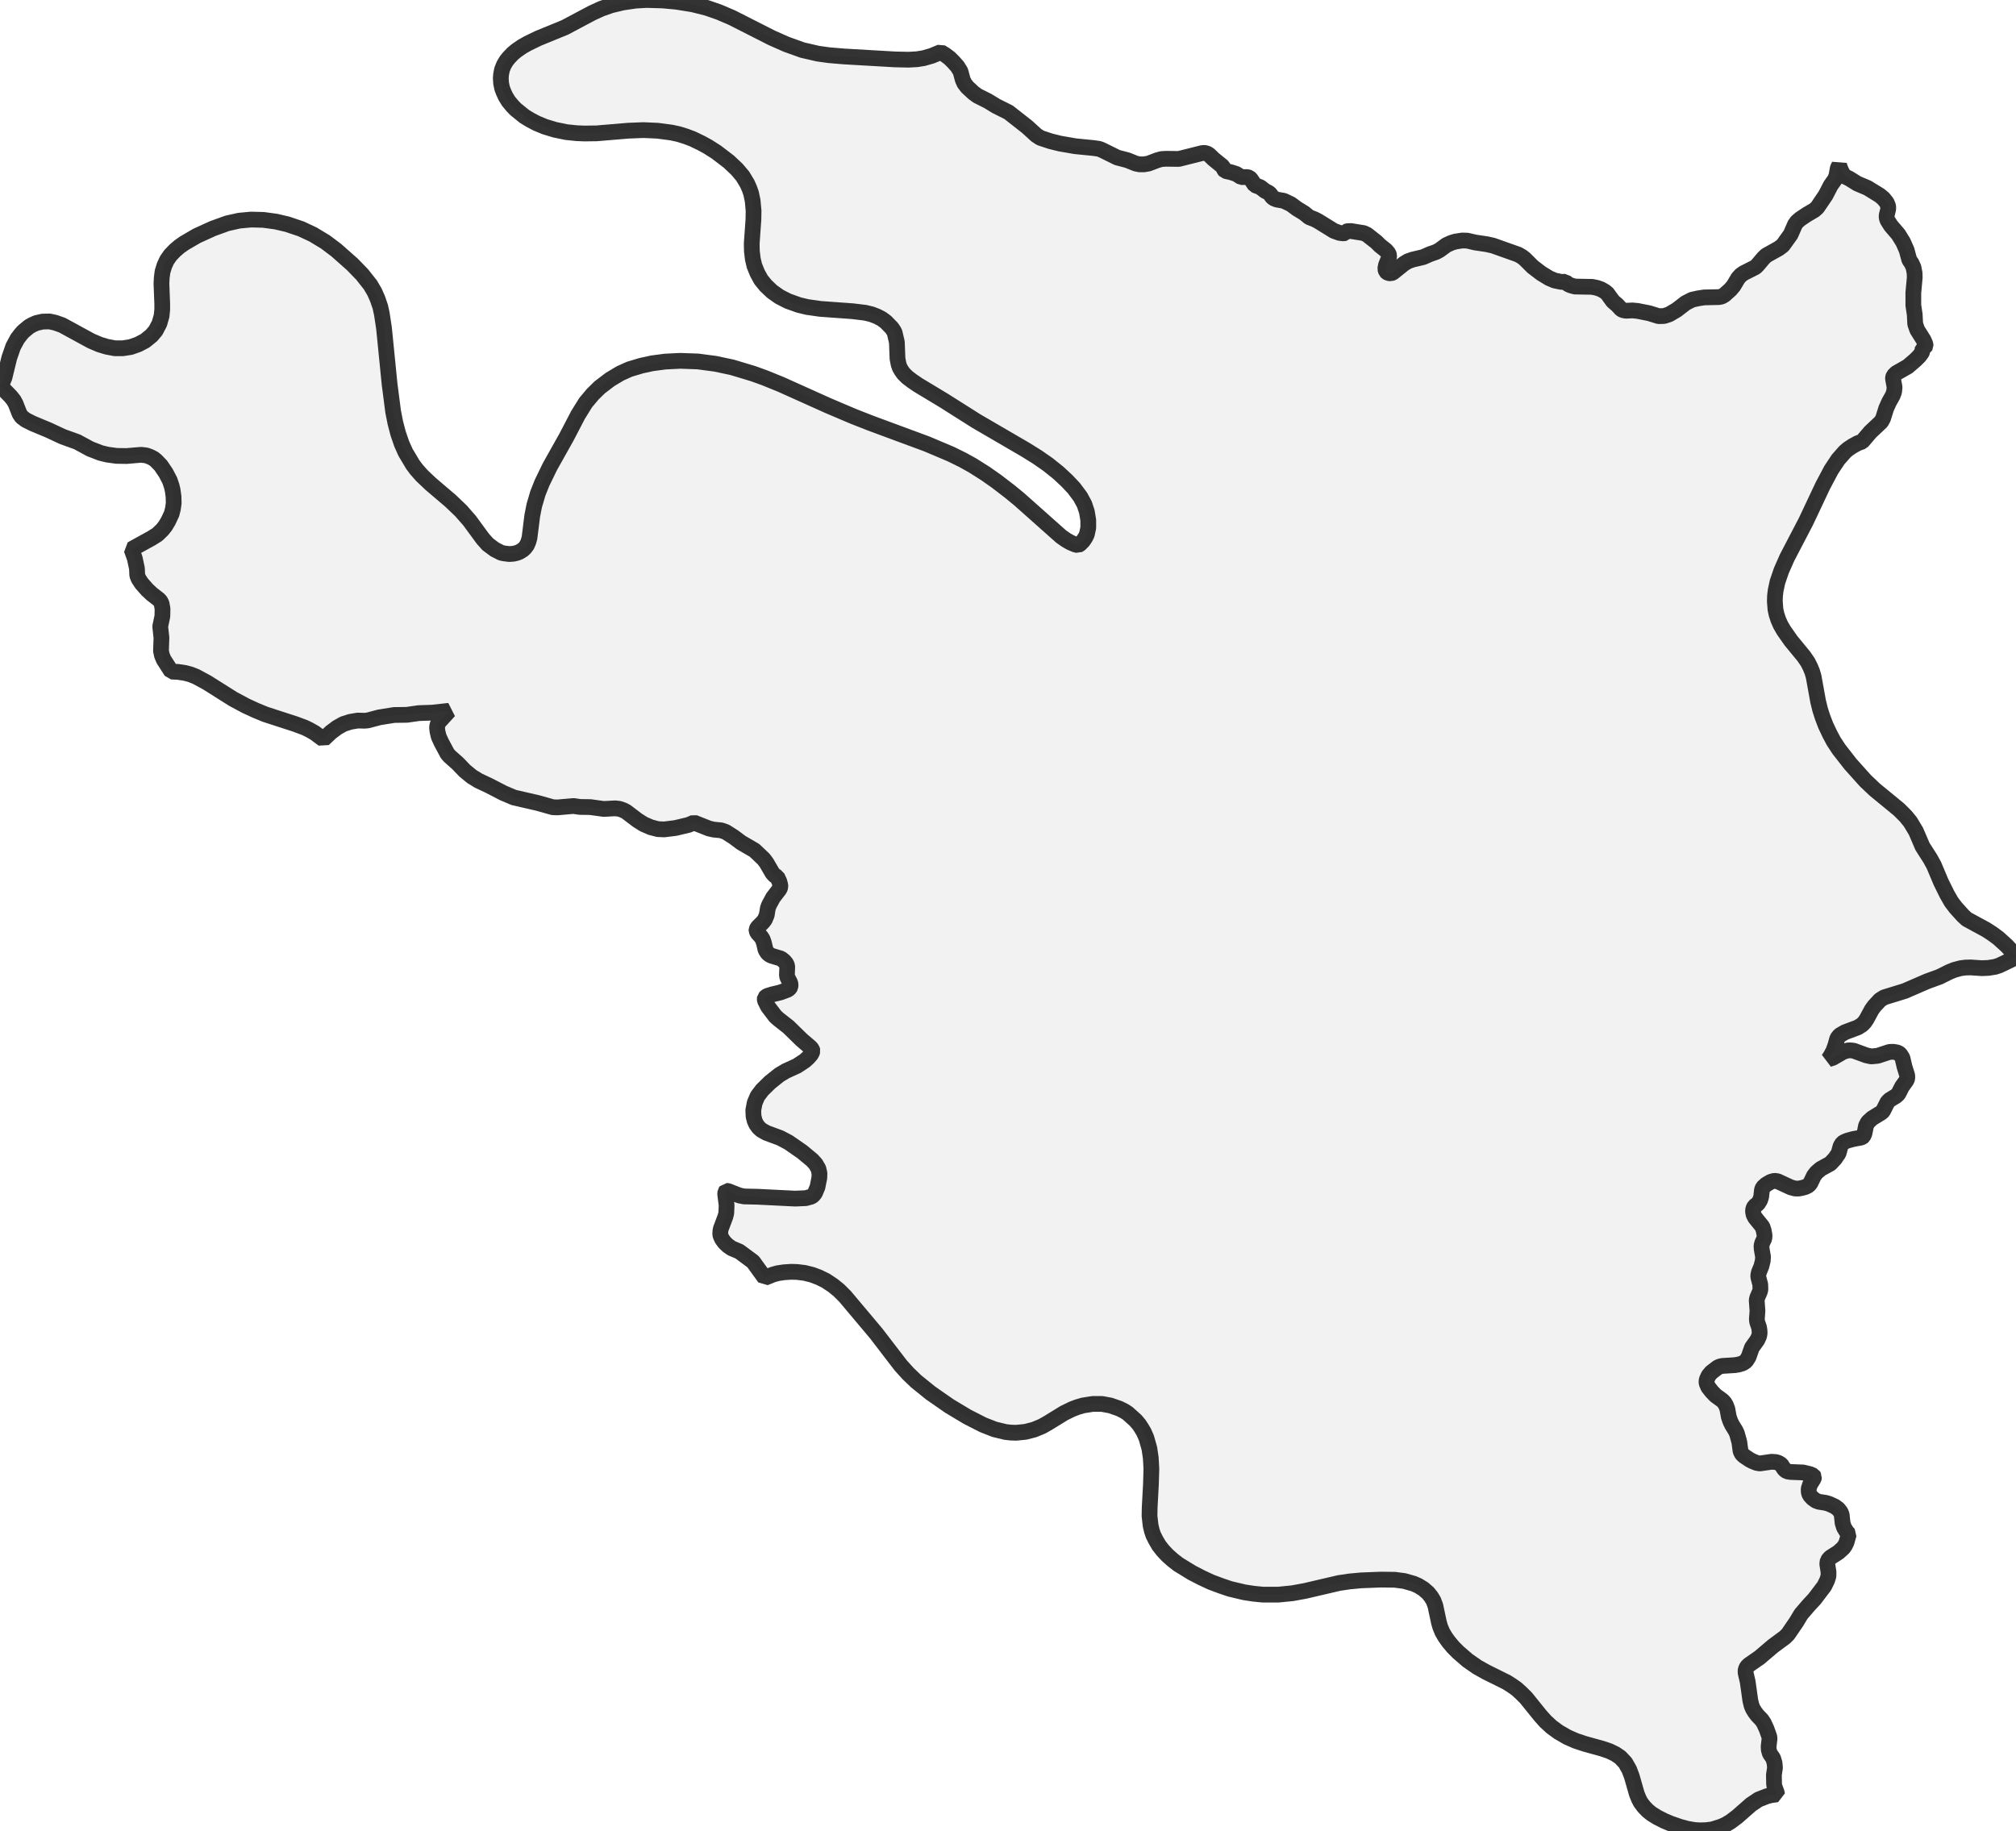
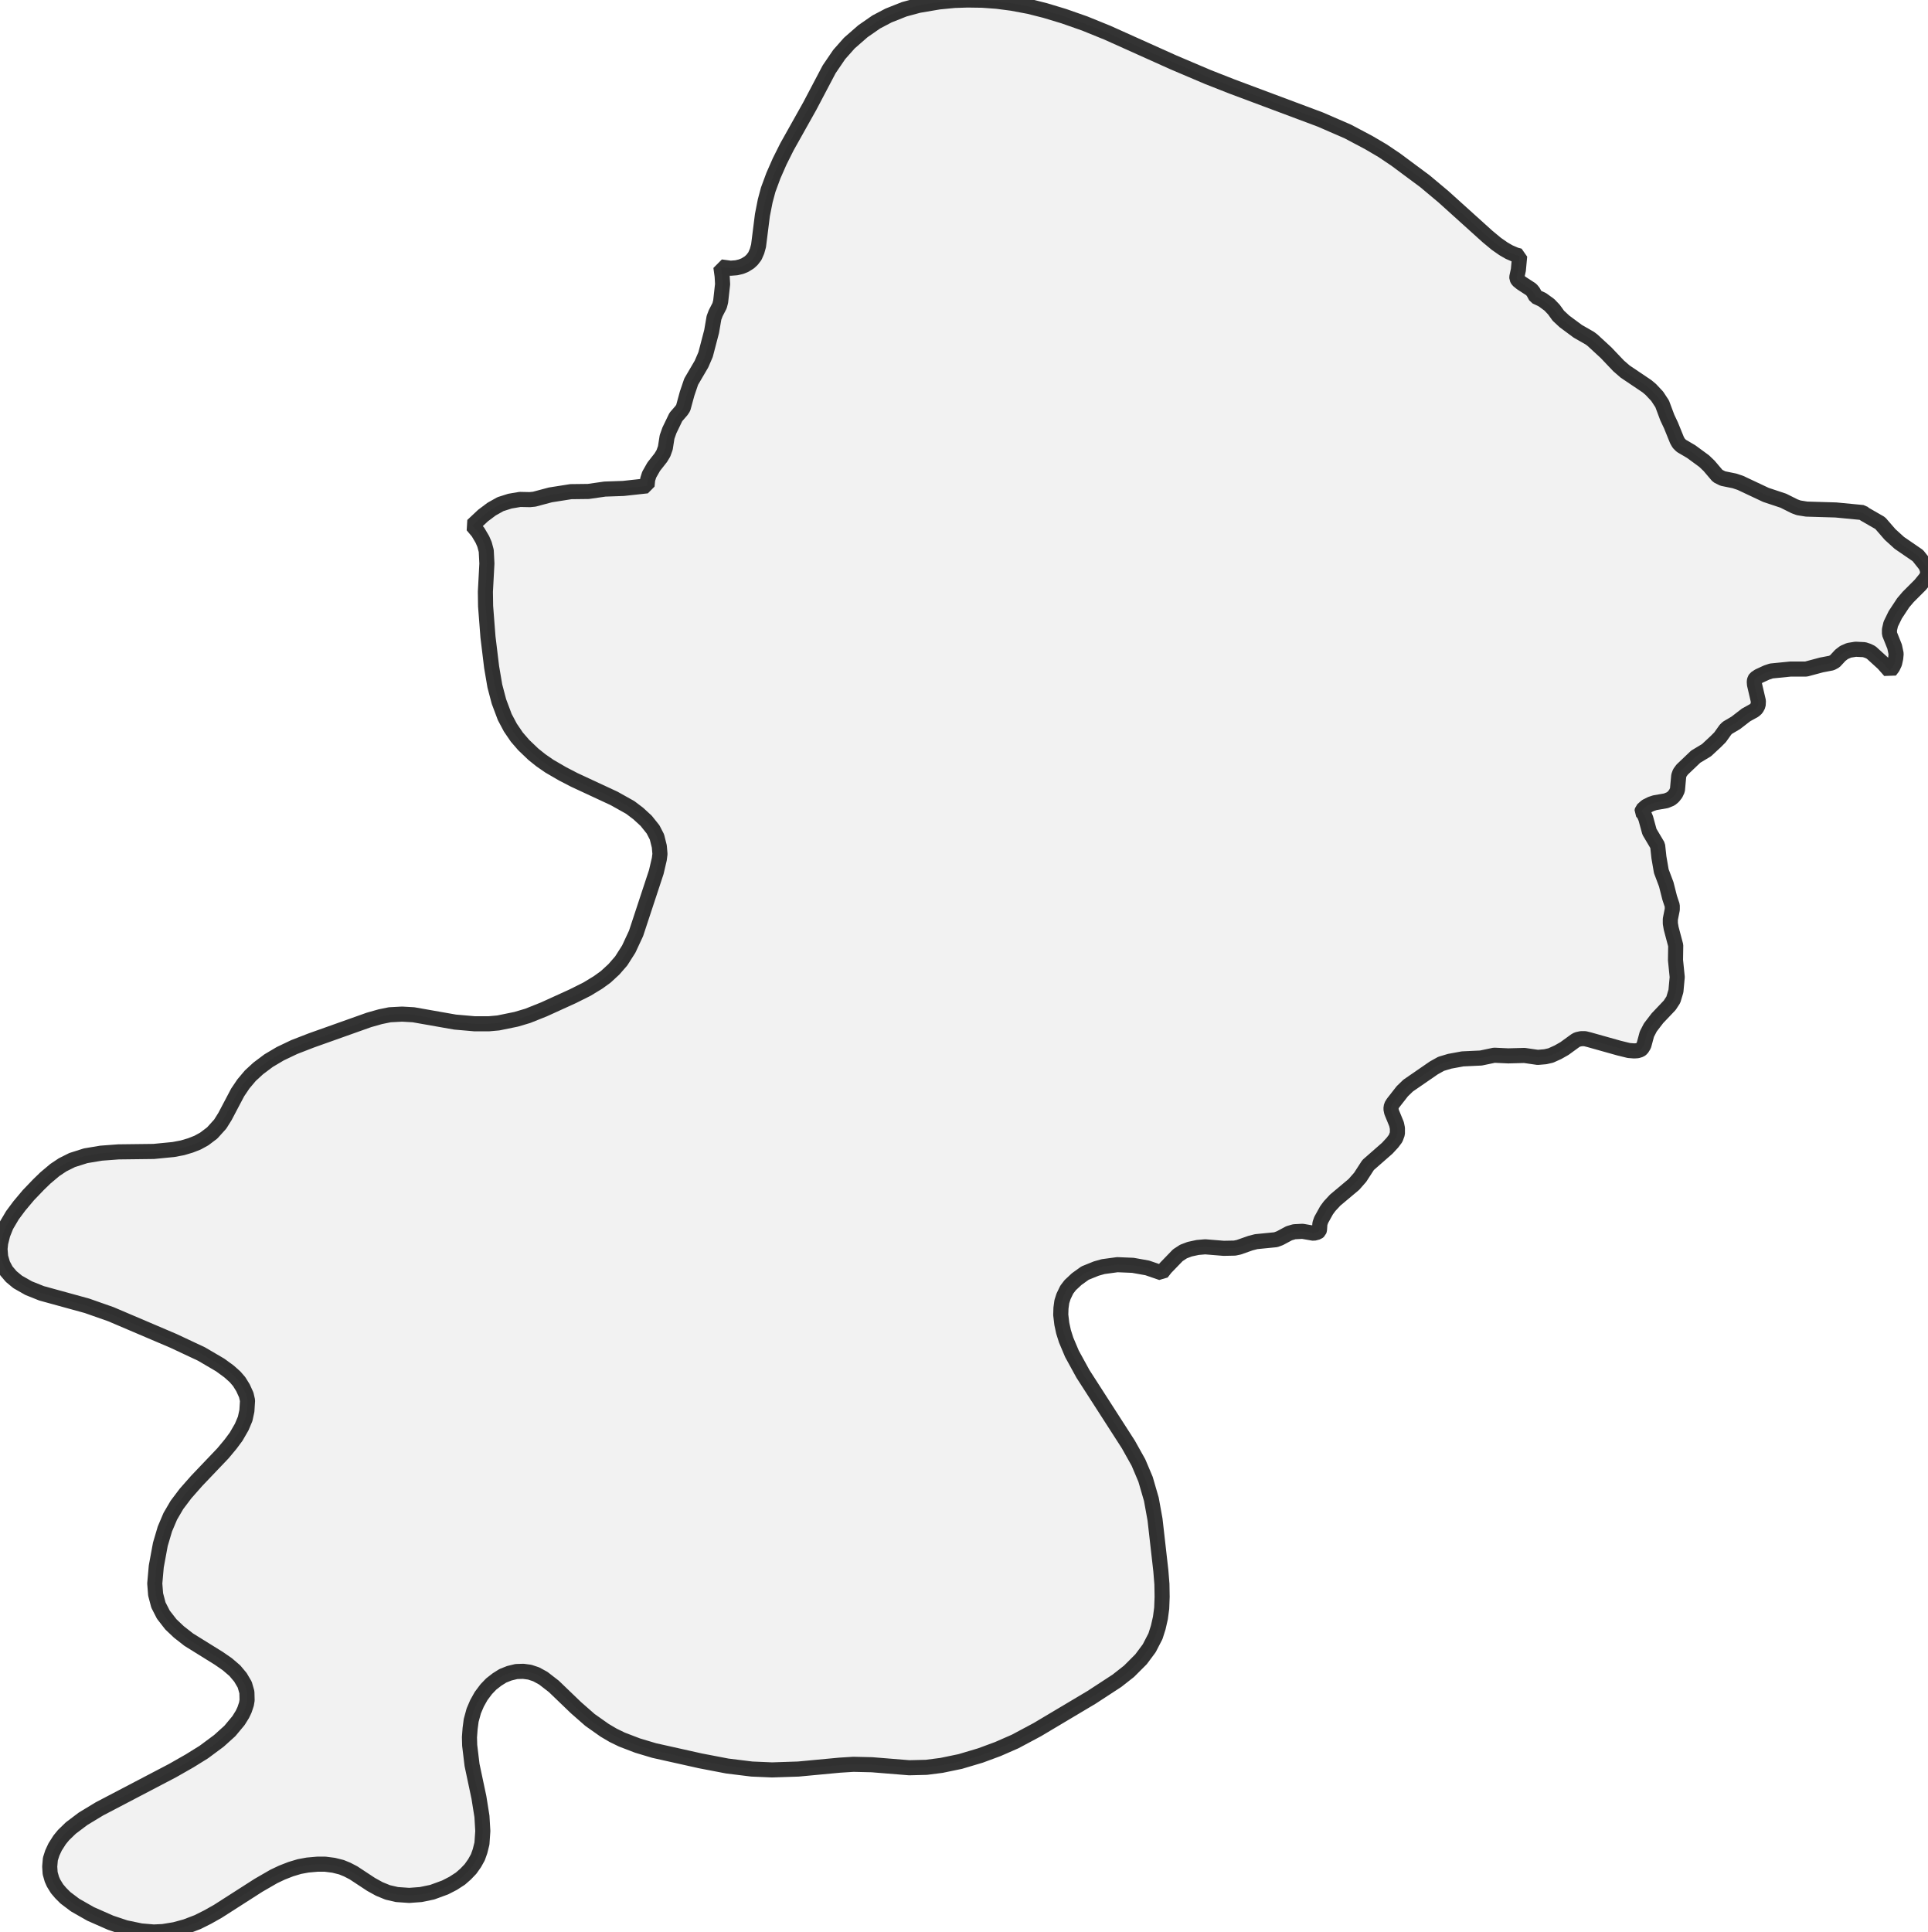
- <svg xmlns="http://www.w3.org/2000/svg" viewBox="0 0 256 232.466">
+ <svg xmlns="http://www.w3.org/2000/svg" viewBox="0 0 255.458 256">
  <style>
    g.zone {
      fill: lightgray;
      stroke-width: 2;
      stroke-linecap: square;
      stroke-linejoin: bevel;
      stroke-miterlimit: 3;
      stroke-opacity: 0.8;
      stroke: black;
      fill-opacity: 0.3;
    }
  </style>
  <g class="zone" id="zone">
-     <path d="M103.964,162.218 103.117,161.903 102.172,161.667 101.187,161.548 100.458,161.529 99.552,161.588 98.765,161.706 98.134,161.883 97.11,162.297 95.633,160.249 93.88,158.949 92.896,158.535 92.423,158.2 92.029,157.826 91.694,157.373 91.497,156.94 91.458,156.723 91.478,156.349 91.537,156.054 92.108,154.537 92.226,154.084 92.266,153.06 92.088,151.682 92.108,151.386 92.206,151.249 92.443,151.268 93.9,151.839 94.511,151.958 96.224,151.997 100.97,152.233 102.329,152.174 103.038,151.977 103.255,151.82 103.491,151.524 103.806,150.776 104.042,149.594 104.062,149.023 103.924,148.432 103.57,147.822 103.137,147.349 101.856,146.286 100.123,145.084 99.08,144.533 97.327,143.883 96.697,143.529 96.342,143.213 96.027,142.78 95.83,142.347 95.692,141.796 95.653,141.027 95.83,140.082 96.185,139.235 96.795,138.428 97.78,137.463 98.961,136.518 99.789,136.025 101.207,135.375 102.191,134.725 102.625,134.332 102.959,133.957 103.097,133.721 103.176,133.485 103.117,133.268 102.9,133.012 101.797,132.067 100.123,130.432 98.843,129.428 98.469,129.093 97.524,127.852 97.13,127.065 97.11,126.887 97.13,126.73 97.248,126.612 97.425,126.493 98.056,126.296 99.119,126.04 100.064,125.686 100.281,125.489 100.36,125.351 100.399,125.036 100.32,124.78 100.005,124.17 99.926,123.914 99.966,122.791 99.926,122.574 99.808,122.338 99.572,122.062 99.178,121.747 97.937,121.373 97.662,121.215 97.445,121.019 97.209,120.625 97.012,119.778 96.854,119.305 96.638,118.97 96.185,118.478 96.066,118.202 96.066,118.045 96.204,117.789 96.874,117.119 97.13,116.784 97.366,116.213 97.504,115.347 97.662,114.933 98.174,113.988 99.001,112.905 99.099,112.629 99.08,112.393 98.961,111.959 98.686,111.369 98.41,111.231 98.095,110.896 97.327,109.576 96.972,109.104 95.81,108.001 94.117,107.016 93.171,106.307 92.147,105.657 91.576,105.46 90.611,105.362 90.02,105.224 88.13,104.476 87.421,104.771 85.767,105.165 84.329,105.342 83.541,105.303 82.635,105.067 81.729,104.673 80.922,104.161 79.524,103.097 79.149,102.9 78.637,102.723 78.106,102.664 76.668,102.743 74.955,102.506 73.635,102.487 72.808,102.368 70.799,102.546 70.208,102.526 68.318,101.994 65.246,101.285 63.906,100.714 62.036,99.749 60.775,99.158 59.909,98.627 59.022,97.898 58.136,96.972 57.112,96.066 56.817,95.732 56.049,94.294 55.714,93.565 55.556,92.915 55.497,92.403 55.556,92.029 55.753,91.675 57.033,90.276 54.867,90.513 53.173,90.572 51.657,90.789 50.062,90.808 48.191,91.104 46.714,91.497 46.3,91.537 45.414,91.517 44.488,91.675 43.622,91.95 42.814,92.403 42.027,92.994 41.062,93.9 39.978,93.093 39.289,92.699 38.679,92.403 37.517,91.97 33.696,90.729 32.455,90.217 31.215,89.646 29.6,88.78 26.291,86.692 24.873,85.924 24.164,85.648 23.495,85.471 22.589,85.333 21.762,85.294 20.777,83.758 20.56,83.226 20.442,82.675 20.501,81.001 20.344,79.563 20.619,78.263 20.639,77.318 20.521,76.668 20.363,76.353 20.166,76.136 19.28,75.447 18.709,74.915 17.98,74.088 17.606,73.517 17.429,73.084 17.39,72.198 17.114,70.917 16.7,69.756 19.241,68.357 19.989,67.885 20.619,67.274 20.994,66.801 21.368,66.171 21.801,65.246 21.959,64.615 22.057,63.906 22.037,63.079 21.919,62.232 21.801,61.74 21.565,61.031 21.072,60.086 20.422,59.121 19.812,58.491 19.517,58.254 19.064,58.018 18.571,57.841 17.921,57.762 16.07,57.92 14.81,57.9 13.648,57.742 12.762,57.526 11.442,57.014 9.808,56.127 7.956,55.458 6.184,54.631 4.155,53.784 3.289,53.351 2.757,52.957 2.481,52.543 1.989,51.283 1.753,50.849 1.359,50.357 0,48.959 0.158,48.821 0.315,48.565 0.571,47.935 1.182,45.434 1.674,44.016 2.206,43.031 2.639,42.46 2.954,42.105 3.683,41.495 4.096,41.259 4.628,41.022 5.416,40.845 6.282,40.825 7.011,40.983 7.897,41.298 11.58,43.307 12.643,43.76 13.549,44.035 14.593,44.232 15.598,44.232 16.602,44.075 17.547,43.74 18.414,43.287 19.241,42.617 19.773,41.987 20.245,41.081 20.521,40.116 20.6,39.329 20.6,38.58 20.501,36 20.541,35.252 20.639,34.504 20.875,33.736 21.191,33.046 21.644,32.396 22.215,31.806 22.786,31.313 23.436,30.86 24.991,29.954 27.02,29.029 28.871,28.359 30.388,28.024 31.884,27.886 33.44,27.926 35.035,28.142 36.473,28.477 38.226,29.068 39.742,29.777 41.337,30.742 42.696,31.766 44.744,33.578 45.985,34.858 47.029,36.178 47.561,37.083 47.935,37.93 48.289,38.954 48.486,39.86 48.762,41.672 49.471,48.782 49.924,52.287 50.2,53.685 50.554,55.044 51.007,56.364 51.48,57.427 52.405,58.983 52.858,59.594 53.567,60.401 54.69,61.464 57.211,63.611 58.55,64.891 59.633,66.132 61.307,68.416 61.937,69.125 62.804,69.775 63.65,70.208 64.025,70.287 64.675,70.366 65.206,70.327 65.62,70.228 65.974,70.09 66.388,69.834 66.644,69.598 66.9,69.263 67.097,68.81 67.235,68.318 67.589,65.502 67.845,64.202 68.298,62.666 68.83,61.327 69.834,59.259 71.922,55.537 73.399,52.701 74.364,51.145 75.27,50.062 76.156,49.195 77.475,48.191 78.756,47.423 79.937,46.891 81.454,46.438 82.813,46.143 84.447,45.926 86.357,45.828 88.603,45.906 90.848,46.202 92.975,46.655 95.653,47.462 97.071,47.974 99.158,48.821 105.204,51.539 108.355,52.878 110.561,53.744 117.69,56.383 120.763,57.683 122.279,58.432 123.52,59.121 125.135,60.145 126.513,61.11 128.207,62.41 129.408,63.394 134.745,68.141 135.395,68.594 135.907,68.889 136.498,69.145 136.892,69.243 137.128,69.106 137.522,68.712 137.837,68.239 138.014,67.865 138.192,67.038 138.192,66.053 138.014,64.99 137.699,64.044 137.187,63.099 136.38,62.016 135.493,61.071 134.391,60.046 133.091,59.003 131.732,58.057 130.216,57.112 123.992,53.488 119.916,50.909 116.587,48.9 115.859,48.407 115.209,47.915 114.736,47.442 114.46,47.049 114.244,46.674 114.106,46.261 113.968,45.552 113.889,43.464 113.614,42.283 113.515,42.066 113.239,41.652 112.491,40.884 111.959,40.49 111.349,40.175 110.679,39.919 109.872,39.722 108.257,39.526 104.161,39.23 102.506,38.994 101.443,38.738 100.064,38.245 98.981,37.694 98.036,37.024 97.248,36.276 96.638,35.528 96.165,34.661 95.791,33.736 95.594,32.889 95.476,31.904 95.456,30.939 95.673,27.886 95.692,26.764 95.574,25.484 95.377,24.558 95.18,23.987 94.885,23.317 94.314,22.372 93.585,21.506 92.541,20.521 90.966,19.32 89.883,18.63 89.055,18.177 87.913,17.626 87.066,17.311 86.18,17.035 85.274,16.838 83.502,16.602 81.69,16.523 79.74,16.602 75.762,16.937 74.226,16.956 73.241,16.917 71.922,16.779 70.484,16.484 69.184,16.09 68.141,15.657 67.353,15.243 66.605,14.79 65.482,13.884 65.049,13.431 64.576,12.86 64.202,12.25 63.966,11.738 63.769,11.225 63.631,10.576 63.591,9.926 63.631,9.433 63.749,8.843 63.985,8.252 64.3,7.72 64.635,7.306 65.127,6.794 65.58,6.42 66.289,5.928 67.018,5.514 68.357,4.864 71.725,3.486 75.171,1.654 76.373,1.103 77.613,0.67 79.09,0.315 80.705,0.079 82.104,0 84.171,0.059 85.885,0.217 87.972,0.551 89.764,1.004 91.301,1.536 92.955,2.245 97.996,4.805 99.867,5.632 101.896,6.361 103.865,6.814 105.283,7.011 107.154,7.169 113.614,7.543 115.366,7.582 116.43,7.523 117.296,7.385 118.32,7.09 119.463,6.617 120.034,6.972 120.585,7.385 121.078,7.878 121.57,8.429 121.964,9.059 122.259,10.142 122.456,10.576 122.83,11.068 123.618,11.797 124.13,12.171 125.43,12.821 126.493,13.471 128.069,14.258 130.452,16.129 131.594,17.173 132.106,17.508 133.406,17.941 134.607,18.236 136.537,18.571 138.92,18.808 139.57,18.906 139.964,19.064 141.874,20.009 143.154,20.344 144.238,20.777 144.73,20.875 145.242,20.875 145.833,20.777 146.975,20.344 147.467,20.206 148.019,20.166 149.693,20.186 152.667,19.438 152.942,19.418 153.277,19.497 153.533,19.654 154.104,20.206 155.266,21.151 155.463,21.565 155.581,21.703 156.33,21.88 156.999,22.096 157.61,22.49 158.397,22.49 158.634,22.569 158.831,22.746 159.343,23.514 160.032,23.77 160.643,24.243 161.095,24.479 161.332,24.676 161.489,24.972 161.745,25.188 162.139,25.346 163.025,25.504 163.931,25.937 164.699,26.508 165.605,27.059 166.255,27.591 166.925,27.847 167.378,28.083 169.387,29.324 170.096,29.58 170.608,29.639 170.805,29.6 170.962,29.403 171.08,29.363 171.553,29.344 173.148,29.6 173.581,29.797 174.783,30.742 175.236,31.195 175.984,31.786 176.319,32.18 176.398,32.436 176.378,32.711 176.004,33.657 175.905,34.149 176.004,34.464 176.122,34.582 176.299,34.681 176.614,34.72 176.87,34.622 178.268,33.499 178.781,33.184 179.391,32.967 180.73,32.652 181.577,32.278 182.365,32.002 182.798,31.766 183.684,31.116 184.295,30.841 184.807,30.683 185.693,30.545 186.323,30.565 187.347,30.801 188.805,31.018 189.592,31.195 192.803,32.337 193.275,32.613 193.649,32.908 194.634,33.893 195.717,34.72 196.722,35.331 197.411,35.626 198.258,35.803 198.77,35.784 198.947,35.961 199.203,36.138 199.498,36.256 199.991,36.394 202.177,36.434 202.768,36.552 203.319,36.749 203.792,37.024 204.087,37.261 204.816,38.265 205.367,38.738 205.86,39.269 206.076,39.388 206.47,39.466 207.297,39.427 207.927,39.486 209.424,39.782 210.625,40.156 211.315,40.136 211.965,39.919 212.93,39.348 214.052,38.482 214.86,38.068 215.647,37.891 216.415,37.773 218.286,37.733 218.641,37.655 218.976,37.458 219.744,36.768 220.138,36.296 220.709,35.331 221.063,34.937 221.437,34.681 222.914,33.932 223.19,33.657 223.938,32.771 224.293,32.436 225.849,31.569 226.38,31.175 227.385,29.777 227.936,28.517 228.192,28.162 228.606,27.808 229.394,27.276 230.398,26.685 230.772,26.35 231.836,24.775 232.466,23.554 233.037,22.746 233.195,22.313 233.372,21.348 233.549,20.994 233.667,21.368 233.884,21.86 234.1,22.215 234.317,22.431 234.809,22.668 235.853,23.317 237.153,23.869 238.689,24.814 239.162,25.208 239.575,25.72 239.772,26.193 239.772,26.567 239.575,27.355 239.575,27.65 239.674,27.965 240.107,28.655 241.052,29.757 241.663,30.742 242.116,31.766 242.451,33.007 242.746,33.44 242.982,33.952 243.12,34.661 243.14,35.252 242.963,37.182 242.963,38.777 243.14,39.959 243.199,41.14 243.455,41.889 244.262,43.169 244.499,43.701 244.519,43.937 244.459,44.035 244.144,44.213 244.105,44.626 244.026,44.823 243.691,45.256 243.238,45.709 242.254,46.556 240.796,47.383 240.462,47.718 240.383,47.954 240.383,48.112 240.58,49.175 240.521,49.766 240.343,50.239 239.89,51.046 239.516,51.874 239.122,53.134 238.886,53.567 237.508,54.867 236.464,56.088 235.912,56.285 235.262,56.639 234.672,57.033 234.278,57.368 233.411,58.353 232.525,59.692 231.461,61.701 229.315,66.25 226.932,70.819 226.203,72.473 225.711,73.911 225.475,75.014 225.396,75.703 225.376,76.373 225.455,77.397 225.593,78.027 225.809,78.697 226.105,79.366 226.499,80.055 227.424,81.375 229.059,83.364 229.571,84.112 229.886,84.743 230.122,85.314 230.3,85.924 230.871,89.075 231.127,90.119 231.422,91.045 231.836,92.128 232.348,93.211 232.84,94.136 233.51,95.161 234.987,97.051 236.877,99.158 238.059,100.281 241.151,102.821 241.978,103.649 242.589,104.397 243.297,105.579 244.125,107.509 245.129,109.084 245.582,109.911 246.468,112.018 247.236,113.574 247.788,114.539 248.339,115.268 249.284,116.312 249.757,116.745 252.219,118.084 253.007,118.596 253.755,119.148 254.818,120.113 255.409,120.743 256,121.491 255.862,121.629 255.37,121.905 253.893,122.614 253.361,122.791 252.514,122.929 251.687,122.968 250.23,122.87 249.58,122.889 248.969,122.968 248.162,123.185 247.532,123.441 246.311,124.051 244.696,124.642 241.88,125.863 239.26,126.671 238.729,127.005 238,127.793 237.665,128.266 237.015,129.467 236.739,129.861 236.444,130.156 235.912,130.491 234.278,131.102 233.608,131.496 233.313,131.87 233.057,132.776 232.801,133.485 232.486,134.076 232.19,134.529 232.742,134.351 234.061,133.583 234.672,133.406 235.026,133.406 235.381,133.445 236.995,134.036 237.626,134.174 238.433,134.095 239.93,133.603 240.383,133.583 240.777,133.642 241.052,133.721 241.289,133.898 241.584,134.371 241.84,135.474 242.195,136.616 242.195,136.931 242.116,137.187 241.525,138.014 241.052,138.94 240.777,139.196 239.969,139.688 239.674,139.984 239.103,141.126 238.906,141.303 237.724,142.032 237.192,142.524 236.956,142.977 236.759,143.962 236.602,144.316 236.483,144.415 236.267,144.494 235.302,144.671 234.593,144.868 234.258,145.006 233.963,145.183 233.726,145.557 233.47,146.483 232.998,147.172 232.426,147.782 231.205,148.452 230.674,148.905 230.339,149.338 229.886,150.284 229.65,150.559 229.256,150.756 228.842,150.874 228.429,150.953 227.956,150.953 227.385,150.796 225.731,150.028 225.317,149.968 224.844,150.106 224.273,150.441 223.86,150.815 223.742,151.111 223.643,151.997 223.505,152.43 223.229,152.883 222.796,153.198 222.639,153.513 222.599,153.848 222.678,154.281 222.875,154.656 223.801,155.798 223.958,156.27 224.076,156.92 224.037,157.314 223.781,157.846 223.682,158.22 223.702,158.614 223.879,159.618 223.84,160.15 223.663,160.839 223.348,161.608 223.269,162.001 223.289,162.238 223.525,163.144 223.545,163.794 223.466,164.069 223.151,164.798 223.072,165.133 223.17,166.492 223.092,167.555 223.131,167.89 223.367,168.579 223.426,168.934 223.446,169.308 223.387,169.682 223.151,170.194 222.461,171.159 222.048,172.341 221.713,172.872 221.299,173.148 220.768,173.306 220.295,173.384 218.7,173.483 218.365,173.562 218.089,173.7 217.321,174.29 216.967,174.704 216.731,175.216 216.691,175.511 216.731,175.728 216.927,176.181 217.361,176.732 217.853,177.244 218.72,177.875 218.976,178.15 219.173,178.485 219.35,178.958 219.527,179.942 219.724,180.514 219.941,180.967 220.413,181.735 220.571,182.089 220.866,183.153 221.024,184.314 221.201,184.669 221.477,184.925 222.186,185.398 222.521,185.575 223.052,185.792 223.466,185.87 224.963,185.654 225.514,185.693 225.829,185.792 226.184,186.008 226.597,186.638 226.912,186.875 227.405,186.953 228.96,187.013 229.847,187.229 230.26,187.406 230.359,187.564 230.319,187.781 229.847,188.549 229.669,189.1 229.689,189.553 229.807,189.888 230.162,190.282 230.595,190.597 230.969,190.735 231.836,190.873 232.289,191.01 232.978,191.325 233.411,191.641 233.726,192.034 233.864,192.369 233.982,193.452 234.16,194.004 234.475,194.516 234.77,194.851 234.475,195.894 234.297,196.269 234.081,196.584 233.451,197.155 232.407,197.824 232.092,198.199 232.033,198.632 232.19,199.636 232.19,200.168 232.013,200.719 231.658,201.448 230.418,203.083 229.65,203.91 228.704,205.013 228.114,205.997 227.05,207.553 226.656,207.947 225.159,209.05 223.446,210.507 222.087,211.453 221.831,211.709 221.713,211.965 221.654,212.201 221.674,212.496 221.93,213.599 222.264,215.982 222.422,216.632 222.599,217.046 222.855,217.459 223.17,217.873 223.702,218.424 223.978,218.838 224.332,219.606 224.667,220.551 224.707,220.787 224.588,221.812 224.608,222.245 224.746,222.717 225.159,223.308 225.337,223.899 225.396,224.51 225.258,225.415 225.278,226.558 225.317,226.853 225.632,227.72 225.652,227.897 224.923,227.995 224.372,228.133 223.308,228.547 222.343,229.197 220.571,230.753 219.724,231.383 219.133,231.737 218.503,232.013 217.42,232.348 216.632,232.446 215.844,232.466 215.194,232.426 214.269,232.269 213.323,232.013 212.181,231.619 211.334,231.265 210.409,230.792 209.72,230.359 209.227,229.965 208.755,229.472 208.341,228.921 208.105,228.468 207.849,227.838 207.218,225.632 206.884,224.746 206.391,223.879 205.741,223.19 205.131,222.777 204.363,222.402 203.437,222.087 201.231,221.477 200.109,221.103 199.026,220.63 197.903,219.98 197.017,219.33 196.249,218.621 195.599,217.892 193.787,215.647 193.177,215.037 192.566,214.485 191.975,214.072 191.325,213.658 188.706,212.358 187.584,211.728 186.363,210.881 185.161,209.838 184.531,209.207 183.94,208.498 183.507,207.888 183.153,207.277 182.877,206.608 182.719,206.056 182.266,203.93 182.03,203.299 181.735,202.807 181.341,202.315 180.75,201.803 180.08,201.389 179.489,201.133 178.308,200.798 177.107,200.641 175.314,200.621 172.833,200.719 171.356,200.857 170.036,201.054 165.724,202.059 164.109,202.354 162.316,202.531 160.367,202.531 159.185,202.413 158.023,202.236 156.192,201.803 155.089,201.428 153.769,200.936 152.548,200.365 151.367,199.754 149.634,198.691 148.944,198.159 148.255,197.549 147.664,196.919 147.172,196.288 146.778,195.619 146.443,194.949 146.266,194.417 146.108,193.748 145.971,192.547 145.99,191.463 146.148,188.549 146.207,186.54 146.128,185.142 145.951,183.96 145.577,182.641 145.262,181.912 144.947,181.38 144.651,180.927 144.218,180.415 143.213,179.509 142.761,179.214 142.13,178.899 140.988,178.505 139.925,178.308 138.763,178.308 137.522,178.505 136.793,178.721 136.124,178.977 135.119,179.47 133.071,180.73 132.303,181.163 131.299,181.577 130.216,181.853 129.054,181.971 128.364,181.951 127.675,181.872 126.296,181.538 124.839,180.967 122.83,179.942 120.566,178.584 118.183,176.929 116.331,175.433 115.347,174.487 114.382,173.424 111.27,169.367 107.312,164.66 106.544,163.892 105.795,163.281 104.85,162.651 103.964,162.218Z" />
+     <path d="M149.521,191.394 150.862,193.79 151.803,196.015 152.573,198.667 153.058,201.349 153.828,208.137 153.971,209.906 153.999,211.589 153.942,213.1 153.771,214.384 153.486,215.639 153.115,216.808 152.288,218.406 151.204,219.861 149.607,221.458 148.009,222.713 144.644,224.909 137.456,229.188 134.518,230.757 132.236,231.755 129.925,232.611 127.244,233.409 124.763,233.923 122.766,234.179 120.484,234.236 115.549,233.837 113.096,233.78 111.271,233.894 105.794,234.408 102.314,234.522 99.633,234.408 96.382,234.008 92.816,233.324 86.683,231.955 84.487,231.298 82.405,230.5 81.235,229.929 80.123,229.273 78.183,227.904 76.329,226.278 73.391,223.454 71.994,222.371 71.052,221.857 70.197,221.572 69.341,221.458 68.428,221.486 67.487,221.715 66.631,222.057 65.861,222.542 65.091,223.141 64.435,223.825 63.75,224.738 63.208,225.708 62.781,226.706 62.438,227.961 62.296,229.045 62.21,230.186 62.239,231.27 62.552,233.866 63.465,238.173 63.865,240.683 63.979,242.622 63.865,244.277 63.608,245.304 63.323,246.102 62.895,246.872 62.353,247.643 61.697,248.327 61.012,248.926 60.042,249.554 58.987,250.096 57.276,250.723 55.764,251.037 54.224,251.151 52.598,251.037 51.371,250.752 50.259,250.295 49.175,249.696 46.836,248.156 46.009,247.728 45.239,247.414 44.212,247.158 43.099,247.015 42.044,247.015 40.76,247.129 39.676,247.329 38.535,247.671 37.366,248.127 36.282,248.641 34.257,249.81 28.866,253.262 27.497,254.032 26.185,254.688 24.616,255.287 23.161,255.686 21.592,255.943 20.366,256 18.683,255.857 16.629,255.43 14.661,254.773 12.008,253.604 9.955,252.435 8.671,251.465 8.044,250.837 7.559,250.267 7.102,249.525 6.874,249.012 6.646,248.213 6.589,247.329 6.675,246.33 6.931,245.532 7.302,244.733 7.901,243.792 8.414,243.164 9.384,242.223 11.01,240.997 13.178,239.684 22.876,234.607 25.129,233.324 27.012,232.154 29.009,230.671 30.463,229.359 31.604,227.99 32.118,227.163 32.403,226.564 32.66,225.793 32.745,225.28 32.717,224.225 32.431,223.226 31.861,222.256 31.119,221.372 30.121,220.517 29.009,219.746 25.015,217.265 23.703,216.238 22.648,215.24 21.649,213.956 20.993,212.673 20.623,211.275 20.509,209.82 20.708,207.567 21.25,204.629 21.849,202.604 22.562,200.921 23.446,199.409 24.587,197.897 26.071,196.214 29.551,192.563 30.549,191.365 31.29,190.367 32.032,189.083 32.488,188 32.717,186.944 32.802,185.575 32.631,184.833 32.203,183.892 31.69,183.065 31.148,182.437 30.349,181.724 29.18,180.869 26.698,179.414 22.99,177.674 14.69,174.137 11.524,173.025 5.505,171.37 3.794,170.686 2.339,169.858 1.483,169.145 0.827,168.375 0.371,167.52 0.086,166.55 0,165.494 0.086,164.696 0.371,163.555 0.827,162.414 1.654,161.016 2.567,159.79 3.765,158.363 5.106,156.966 6.018,156.082 7.274,155.026 8.3,154.342 9.555,153.714 11.352,153.144 13.406,152.801 15.688,152.63 20.366,152.573 22.99,152.316 24.188,152.088 25.243,151.774 26.185,151.404 27.069,150.919 28.124,150.12 29.18,148.951 29.807,147.952 31.49,144.758 32.26,143.617 33.173,142.533 34.228,141.563 35.598,140.536 37.138,139.623 38.992,138.739 41.274,137.855 48.89,135.145 50.401,134.717 51.656,134.461 53.282,134.375 54.794,134.461 60.299,135.43 62.923,135.659 64.749,135.659 66.032,135.545 68.4,135.06 69.94,134.603 72.079,133.748 75.902,132.008 77.784,131.066 79.239,130.182 80.266,129.44 81.35,128.442 82.319,127.33 83.318,125.761 84.287,123.679 86.969,115.549 87.368,113.838 87.454,113.153 87.368,112.155 87.054,110.9 86.541,109.902 85.628,108.761 84.573,107.791 83.517,106.992 81.378,105.794 76.101,103.341 74.561,102.543 72.792,101.516 71.68,100.746 70.682,99.947 69.398,98.72 68.485,97.665 67.63,96.41 66.888,95.012 66.118,92.959 65.576,90.905 65.148,88.395 64.663,84.402 64.349,80.323 64.321,78.412 64.521,74.675 64.435,72.992 64.207,72.136 63.922,71.48 63.351,70.511 62.609,69.626 64.007,68.314 65.148,67.458 66.318,66.802 67.573,66.403 68.913,66.175 70.197,66.203 70.796,66.146 72.935,65.576 75.645,65.148 77.955,65.12 80.152,64.806 82.605,64.72 85.742,64.378 85.828,63.522 86.027,62.895 86.626,61.839 87.568,60.641 87.91,60.071 88.167,59.358 88.395,57.903 88.709,57.019 89.564,55.25 90.306,54.395 90.534,54.052 91.048,52.17 91.59,50.572 92.959,48.234 93.501,46.978 94.299,43.926 94.613,42.101 94.841,41.502 95.355,40.504 95.497,39.962 95.754,37.651 95.697,36.596 95.526,35.369 96.809,35.541 97.579,35.483 98.178,35.341 98.692,35.141 99.291,34.77 99.662,34.428 100.033,33.943 100.318,33.287 100.517,32.574 101.031,28.495 101.402,26.613 101.801,25.129 102.486,23.275 103.313,21.393 104.283,19.453 107.306,14.062 109.873,9.185 111.214,7.216 112.554,5.705 114.351,4.136 116.12,2.909 117.746,2.054 119.828,1.227 121.739,0.713 124.42,0.257 126.474,0.057 128.214,0 130.182,0.029 132.122,0.171 134.09,0.428 136.372,0.856 138.511,1.398 140.964,2.139 143.731,3.109 146.754,4.336 155.511,8.272 160.075,10.211 163.27,11.467 174.936,15.831 178.615,17.428 181.411,18.911 183.208,19.967 184.948,21.136 188.827,24.017 191.28,26.071 197.127,31.348 198.297,32.317 199.238,32.973 199.979,33.401 200.835,33.772 201.377,33.915 201.206,35.769 201.006,36.681 201.006,36.881 201.149,37.138 201.605,37.509 202.917,38.364 203.174,38.678 203.516,39.306 204.372,39.705 205.313,40.39 205.912,41.017 206.511,41.844 207.31,42.586 209.079,43.898 210.676,44.811 211.018,45.067 212.815,46.722 214.498,48.49 215.354,49.232 218.235,51.171 218.748,51.599 219.604,52.512 220.26,53.51 220.944,55.336 221.429,56.363 222.228,58.331 222.456,58.73 222.798,59.073 224.111,59.843 225.822,61.098 226.478,61.725 227.619,63.066 228.304,63.408 229.844,63.722 230.614,63.979 234.008,65.576 236.319,66.346 237.802,67.088 238.344,67.287 239.399,67.458 243.278,67.573 246.844,67.915 247.072,68.115 249.154,69.313 250.466,70.824 251.693,71.937 254.146,73.62 255.144,74.875 255.315,75.245 255.458,75.73 255.401,76.158 255.23,76.558 254.46,77.499 252.862,79.096 252.206,79.866 251.151,81.464 250.552,82.69 250.381,83.432 250.381,83.974 251.065,85.685 251.265,86.626 251.208,87.225 251.065,87.881 250.809,88.423 250.438,88.908 249.554,87.91 247.956,86.455 247.557,86.256 247.044,86.084 245.903,86.027 245.018,86.17 244.362,86.455 243.877,86.826 243.136,87.625 242.708,87.853 241.367,88.11 239.342,88.652 237.288,88.652 234.721,88.908 234.122,89.108 233.067,89.593 232.639,89.878 232.525,90.049 232.468,90.306 232.496,90.705 233.01,92.902 232.981,93.444 232.753,93.871 232.468,94.128 231.384,94.727 230.015,95.783 228.903,96.439 228.646,96.695 227.933,97.694 227.362,98.264 226.136,99.405 224.71,100.261 222.913,101.972 222.599,102.4 222.456,102.799 222.285,104.682 222.057,105.167 221.743,105.566 221.401,105.851 220.773,106.108 219.29,106.365 218.777,106.536 218.149,106.85 217.636,107.306 217.579,107.563 217.864,107.905 218.092,108.447 218.577,110.215 219.661,112.041 219.832,113.61 220.146,115.435 220.802,117.175 221.258,118.972 221.6,119.999 221.6,120.513 221.344,121.796 221.344,122.367 221.458,123.023 222.057,125.276 222.028,127.216 222.256,129.469 222.085,131.323 221.743,132.464 221.258,133.206 219.632,134.917 218.691,136.144 218.235,137.028 217.835,138.511 217.55,138.967 217.35,139.11 216.98,139.224 216.552,139.253 215.839,139.196 214.555,138.882 210.59,137.769 210.02,137.627 209.535,137.627 209.022,137.741 208.765,137.883 207.31,138.939 206.454,139.424 205.513,139.852 204.771,140.023 203.773,140.108 202.005,139.852 199.865,139.909 198.011,139.823 196.243,140.194 193.818,140.308 192.107,140.622 190.966,140.964 189.996,141.506 186.602,143.845 185.832,144.587 184.605,146.155 184.377,146.526 184.32,146.925 184.406,147.353 185.062,148.951 185.176,149.493 185.176,150.206 184.948,150.833 184.52,151.404 183.835,152.145 181.296,154.37 180.241,155.996 179.414,156.937 176.932,159.019 176.191,159.818 175.791,160.36 175.078,161.644 174.907,162.129 174.85,162.956 174.793,163.127 174.622,163.27 174.08,163.412 172.597,163.155 171.513,163.212 170.828,163.412 169.602,164.068 169.06,164.268 166.464,164.525 165.694,164.724 164.154,165.266 163.612,165.38 162.157,165.409 159.704,165.209 158.706,165.295 157.65,165.523 156.823,165.837 156.082,166.322 154.456,168.004 153.942,168.661 152.031,168.004 150.12,167.662 148.066,167.577 146.184,167.833 145.271,168.09 143.788,168.689 142.675,169.488 141.82,170.286 141.363,170.885 140.935,171.77 140.707,172.483 140.593,173.338 140.565,174.223 140.707,175.421 140.935,176.476 141.278,177.56 142.048,179.385 143.503,182.038 149.521,191.394Z" />
  </g>
</svg>
